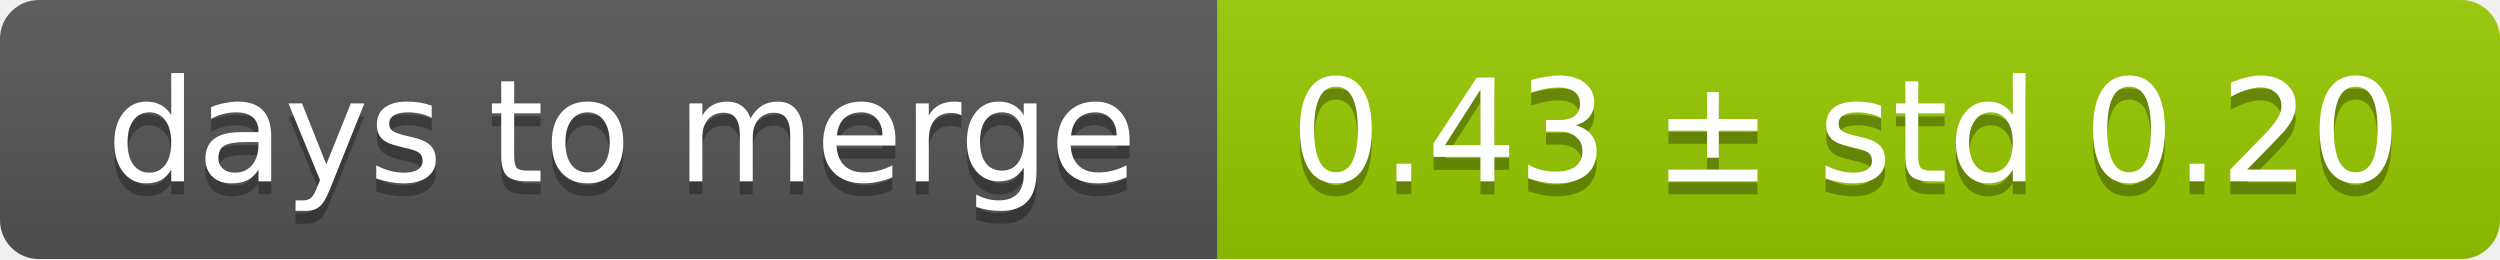
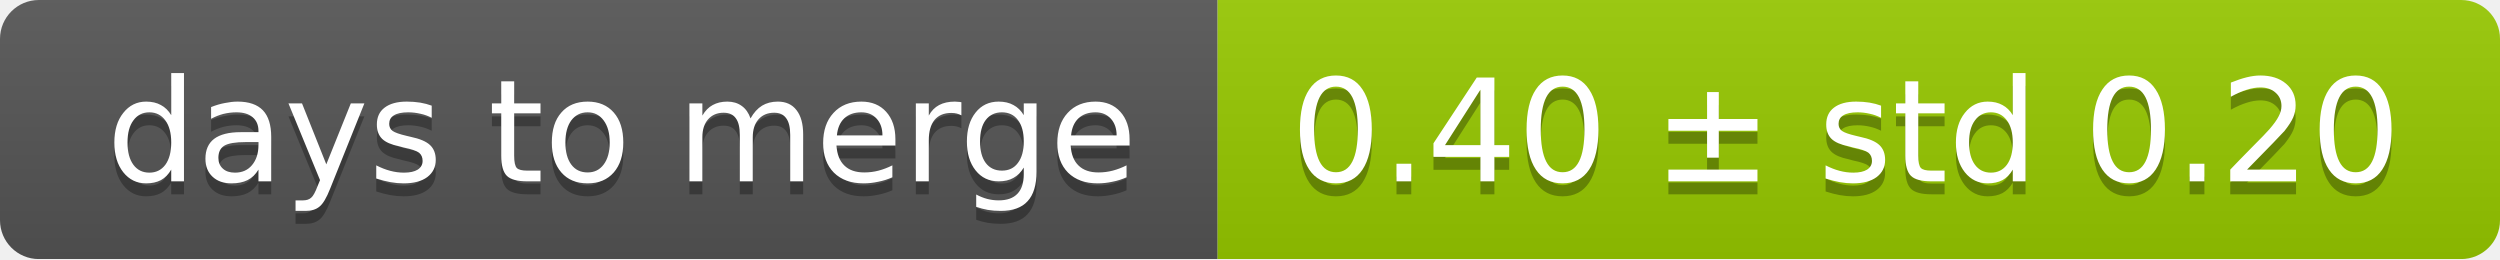
<svg xmlns="http://www.w3.org/2000/svg" width="193" height="20">
  <linearGradient id="smooth" x2="0" y2="100%">
    <stop offset="0" stop-color="#bbb" stop-opacity=".1" />
    <stop offset="1" stop-opacity=".1" />
  </linearGradient>
  <mask id="round">
    <rect width="193" height="20" rx="3" fill="#fff" />
  </mask>
  <g mask="url(#round)">
    <rect width="94" height="20" fill="#555" />
    <rect x="94" width="99" height="20" fill="#97ca00" />
    <rect width="193" height="20" fill="url(#smooth)" />
  </g>
  <g fill="#fff" text-anchor="middle" font-family="DejaVu Sans,Verdana,Geneva,sans-serif" font-size="11">
    <text x="48" y="15" fill="#010101" fill-opacity=".3">days to merge</text>
    <text x="48" y="14">days to merge</text>
-     <text x="142.5" y="15" fill="#010101" fill-opacity=".3">0.43 ± std 0.20</text>
-     <text x="142.5" y="14">0.43 ± std 0.20</text>
+     <text x="142.5" y="15" fill="#010101" fill-opacity=".3">0.40 ± std 0.20</text>
+     <text x="142.5" y="14">0.40 ± std 0.20</text>
  </g>
</svg>
